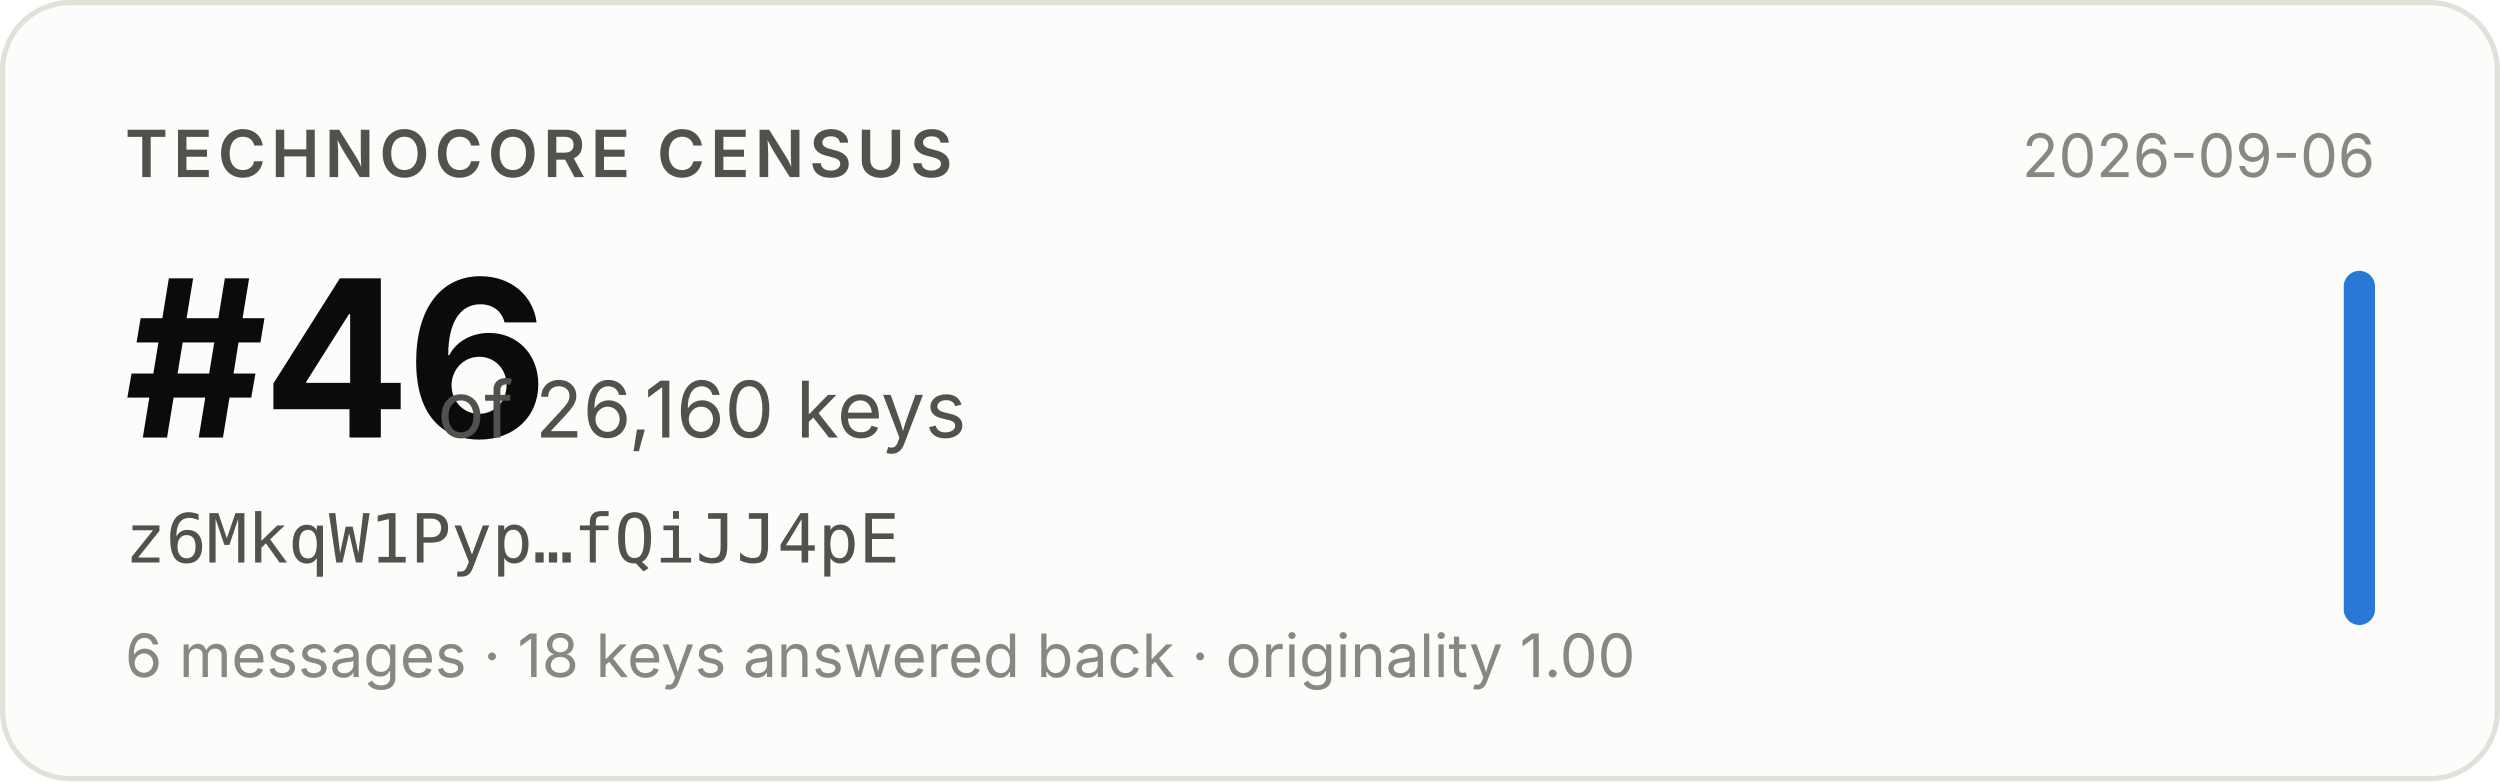
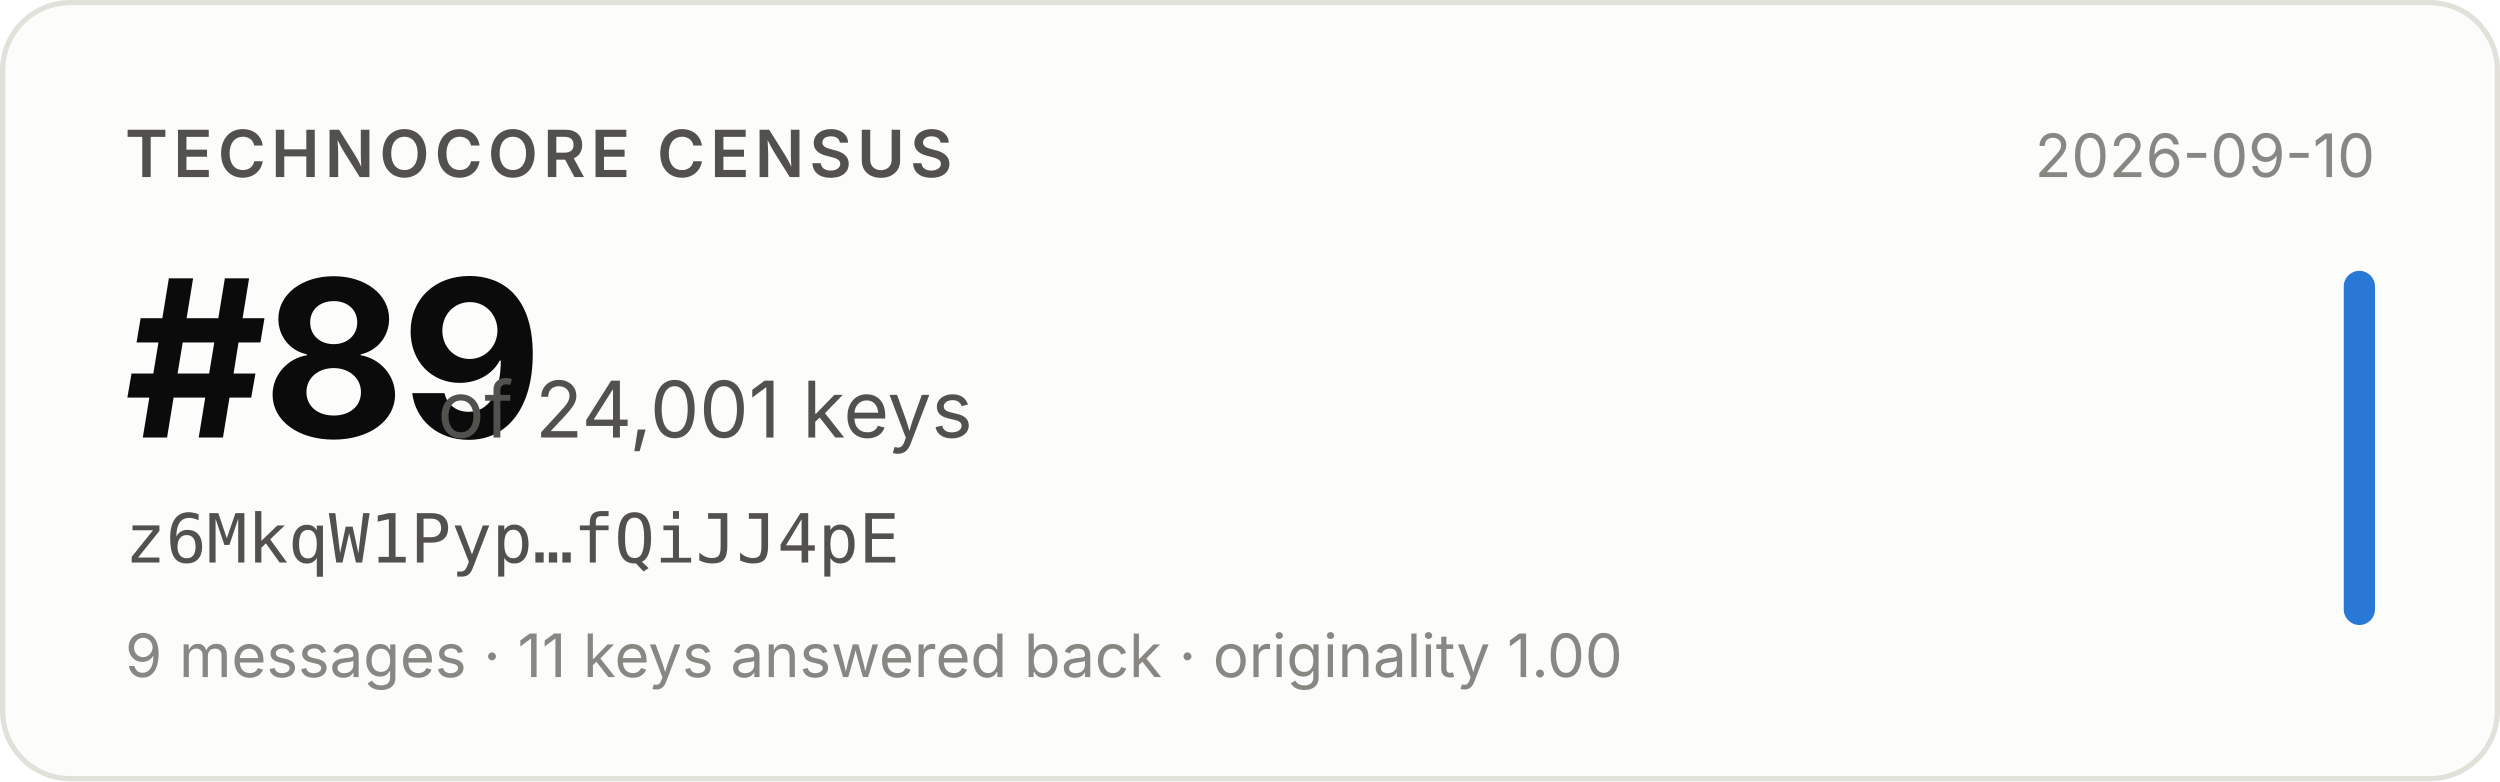
- <svg xmlns="http://www.w3.org/2000/svg" width="480" height="150" viewBox="0 0 480 150" role="img" aria-label="Technocore Census rank #46 of 26,160 keys for z6MkqW1Pyp…fQiJJ4pE, snapshot 2026-09-06">
+ <svg xmlns="http://www.w3.org/2000/svg" width="480" height="150" viewBox="0 0 480 150" role="img" aria-label="Technocore Census rank #89 of 24,001 keys for z6MkqW1Pyp…fQiJJ4pE, snapshot 2026-09-10">
  <rect x="0.5" y="0.5" width="479" height="149" rx="13" fill="#fcfcfb" stroke="#e1e0d9" />
  <g font-family="system-ui, -apple-system, 'Segoe UI', sans-serif">
    <text x="24" y="34" font-size="12.5" font-weight="600" fill="#52514e" letter-spacing="0.08em">TECHNOCORE CENSUS</text>
-     <text x="24" y="84" font-size="42" font-weight="650" fill="#0b0b0b" letter-spacing="-0.02em">#46</text>
-     <text x="84" y="84" font-size="15" fill="#52514e">of 26,160 keys</text>
+     <text x="24" y="84" font-size="42" font-weight="650" fill="#0b0b0b" letter-spacing="-0.02em">#89</text>
+     <text x="84" y="84" font-size="15" fill="#52514e">of 24,001 keys</text>
    <text x="24" y="108" font-size="13" fill="#52514e" font-family="ui-monospace, SFMono-Regular, Menlo, monospace">z6MkqW1Pyp…fQiJJ4pE</text>
-     <text x="24" y="130" font-size="11.5" fill="#898781">6 messages · 18 keys answered back · originality 1.00</text>
-     <text x="456" y="34" font-size="11.5" fill="#898781" text-anchor="end">2026-09-06</text>
+     <text x="24" y="130" font-size="11.5" fill="#898781">9 messages · 11 keys answered back · originality 1.00</text>
+     <text x="456" y="34" font-size="11.5" fill="#898781" text-anchor="end">2026-09-10</text>
    <rect x="450" y="52" width="6" height="68" rx="3" fill="#2a78d6" />
  </g>
</svg>
